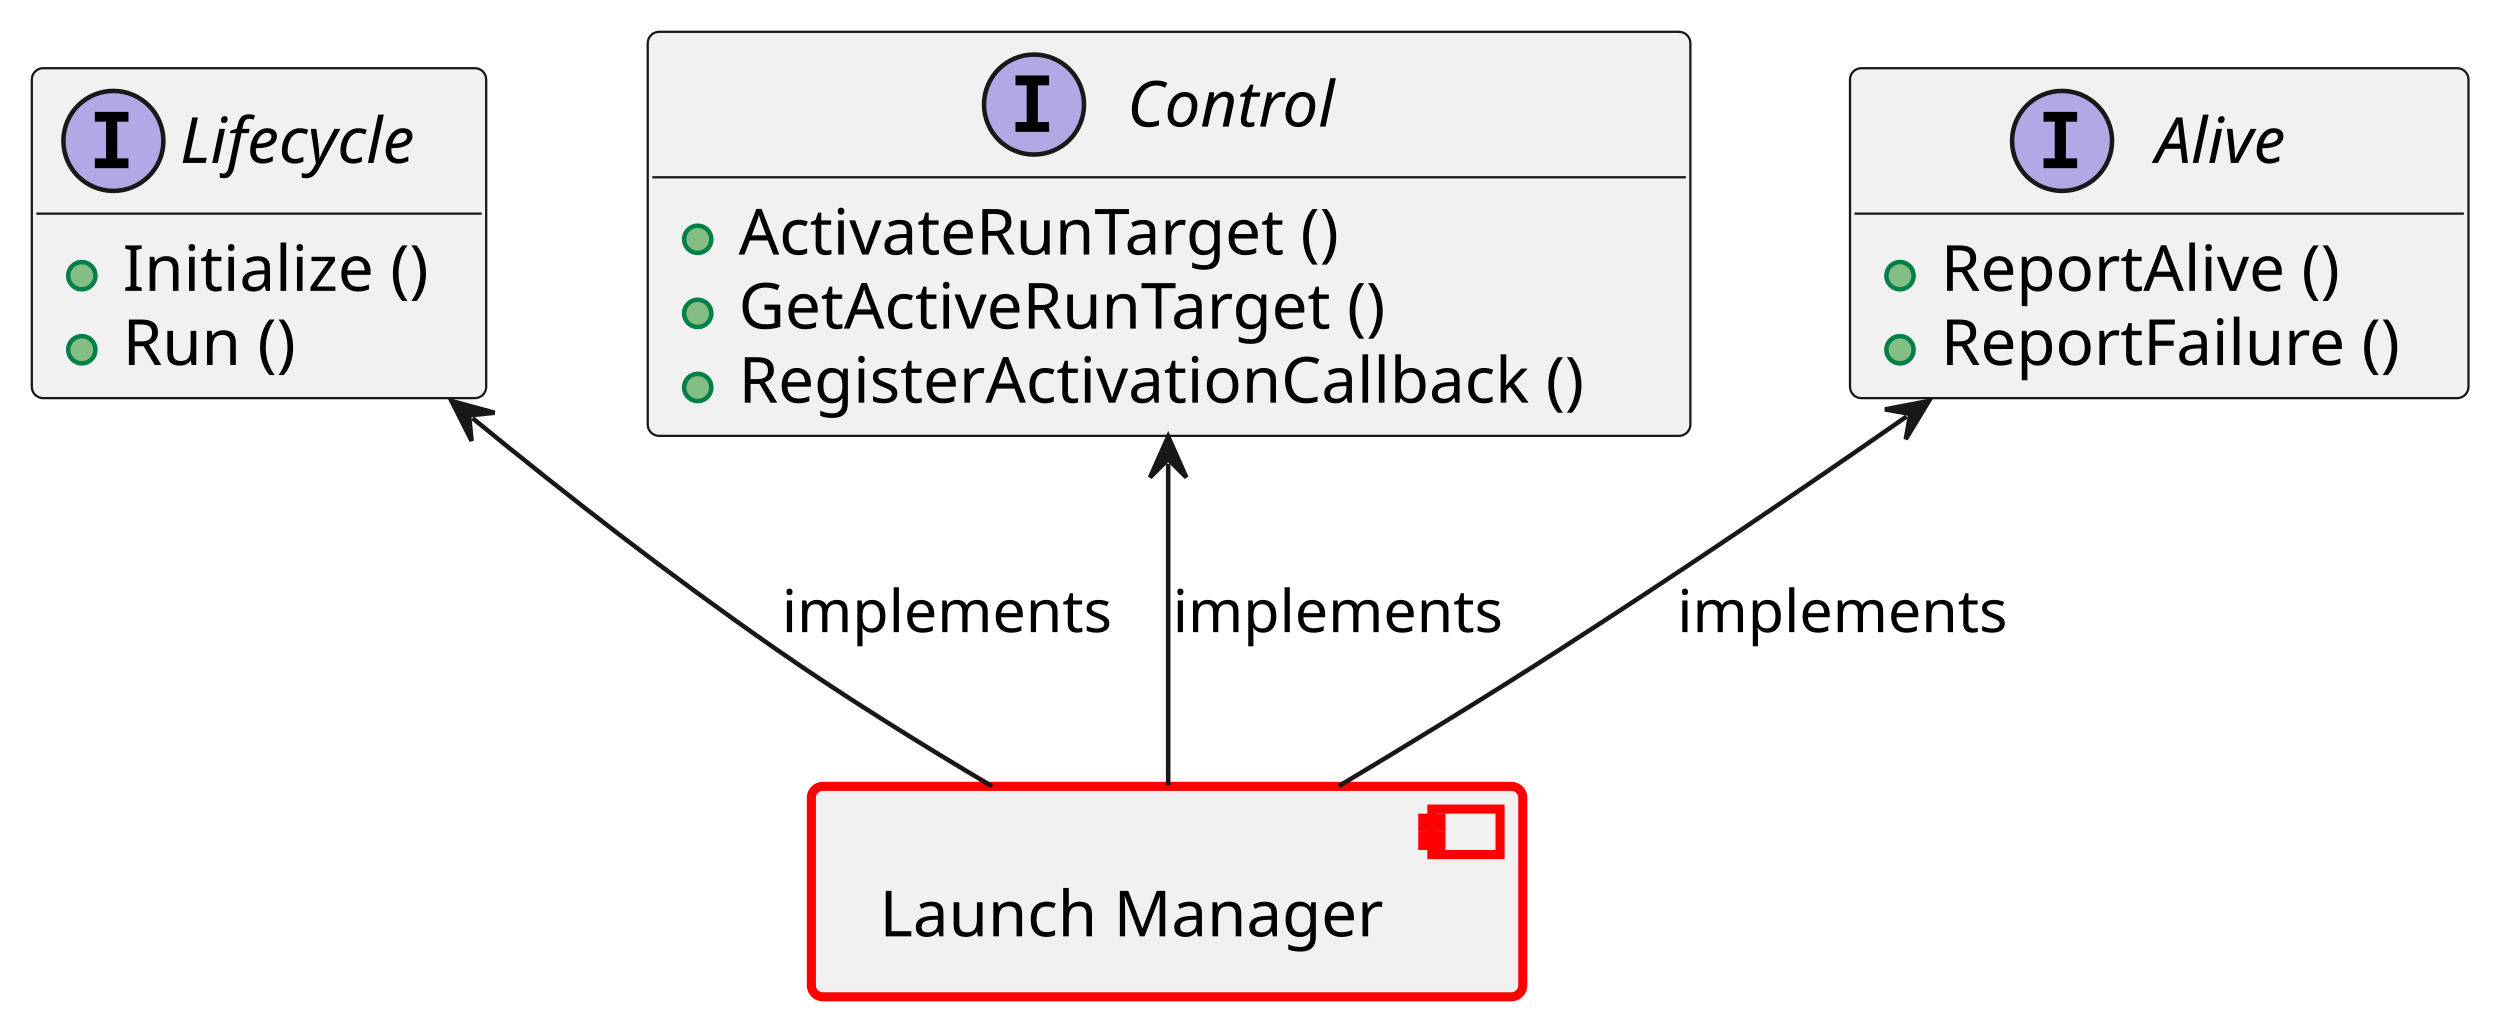
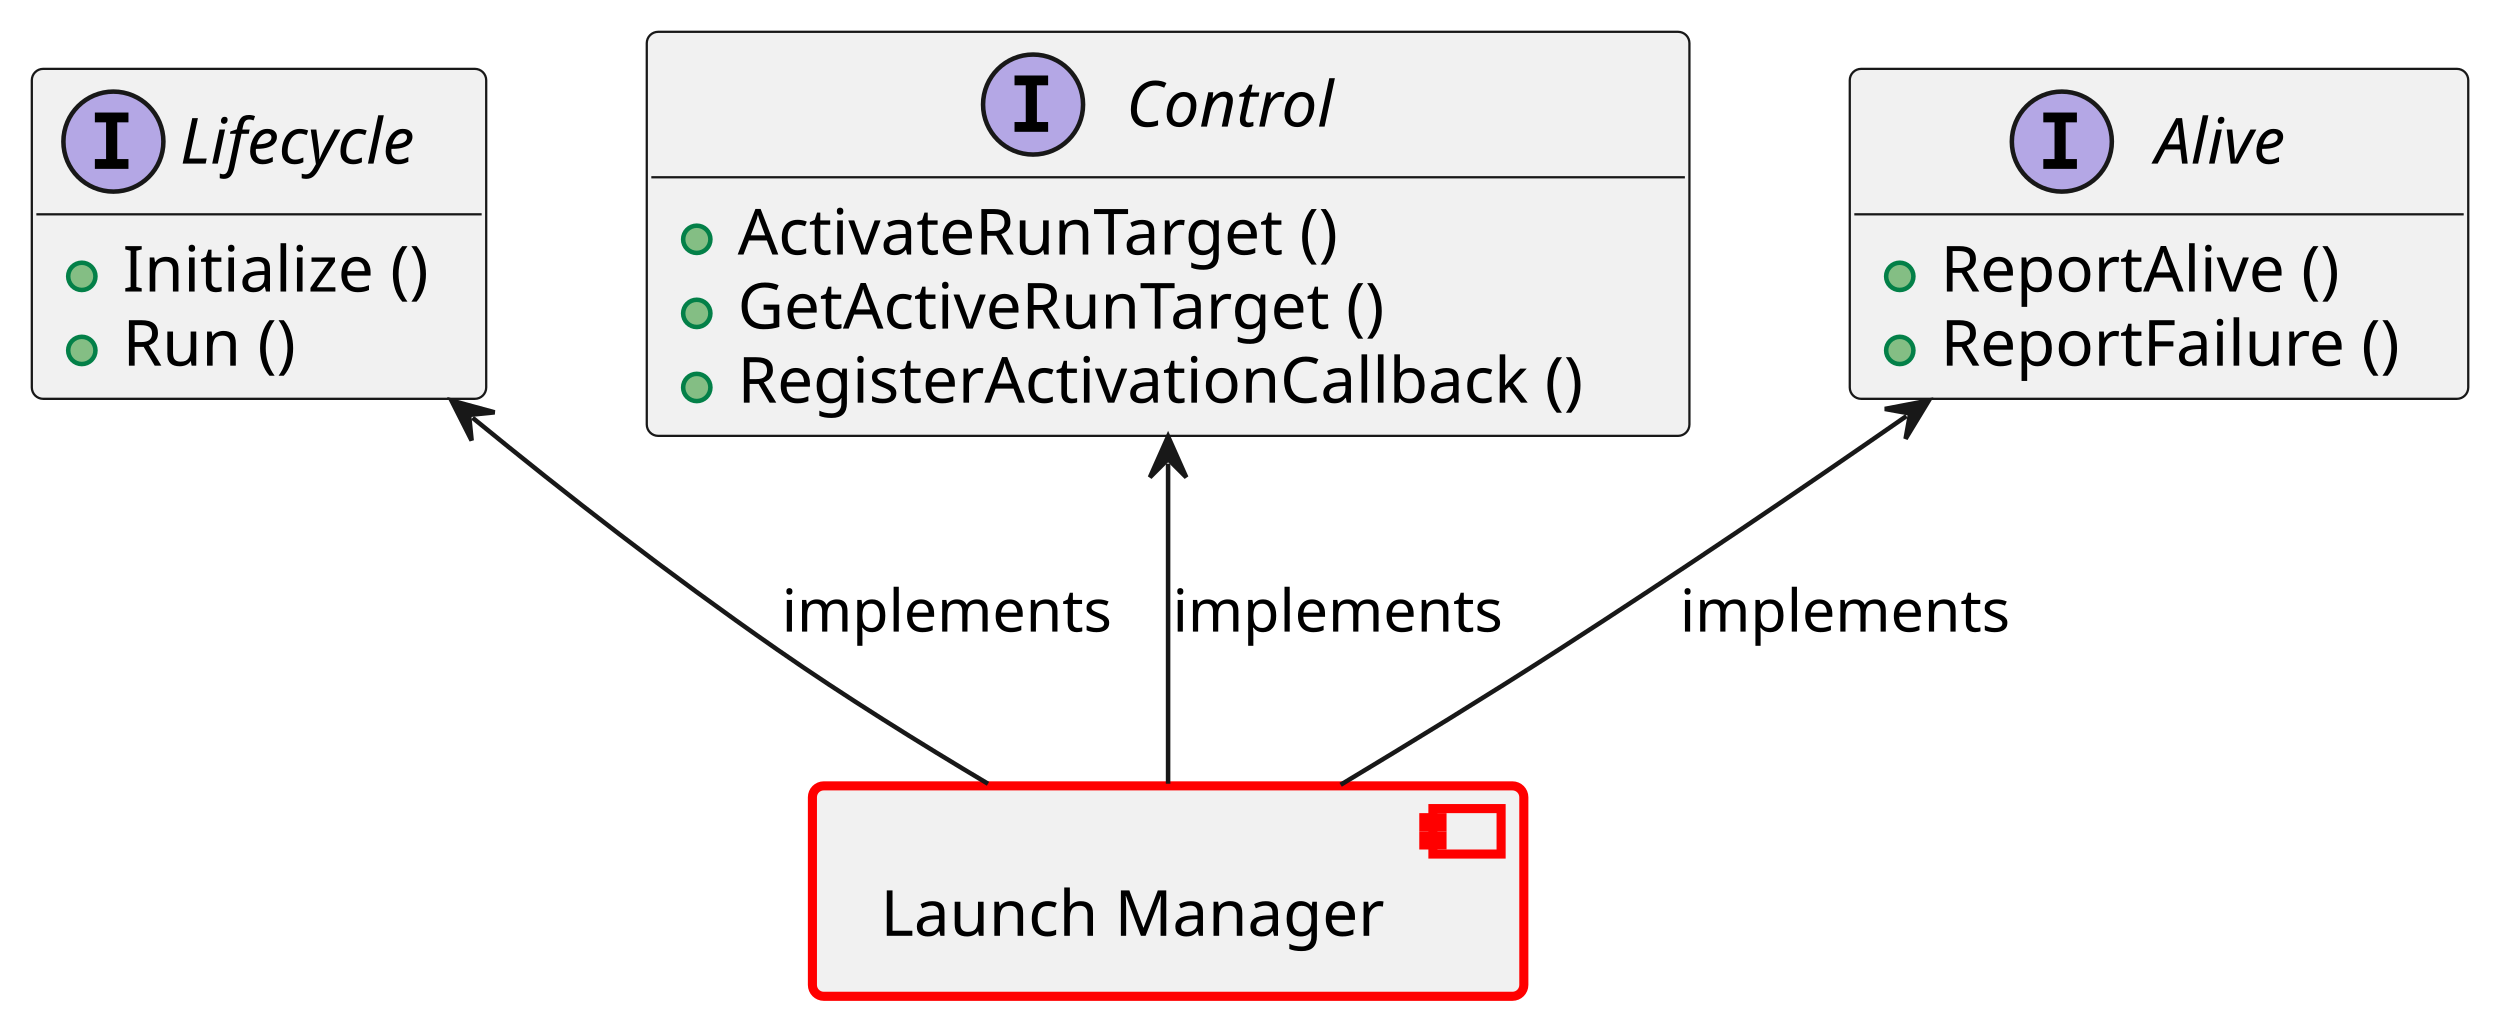
<svg xmlns="http://www.w3.org/2000/svg" xmlns:xlink="http://www.w3.org/1999/xlink" contentStyleType="text/css" data-diagram-type="CLASS" height="225px" preserveAspectRatio="none" style="width:550px;height:225px;background:#FFFFFF;" version="1.1" viewBox="0 0 550 225" width="550px" zoomAndPan="magnify">
  <defs />
  <g>
    <a href="../components/launch_manager/architecture/component_architecture.html#comp__lifecycle_launch_manager" target="_top" title="../components/launch_manager/architecture/component_architecture.html#comp__lifecycle_launch_manager" xlink:actuate="onRequest" xlink:href="../components/launch_manager/architecture/component_architecture.html#comp__lifecycle_launch_manager" xlink:show="new" xlink:title="../components/launch_manager/architecture/component_architecture.html#comp__lifecycle_launch_manager" xlink:type="simple">
-       <rect fill="#F1F1F1" height="46.297" rx="2.5" ry="2.5" style="stroke:#FF0000;stroke-width:2;" width="156.512" x="178.5" y="173" />
-       <rect fill="#F1F1F1" height="10" style="stroke:#FF0000;stroke-width:2;" width="15" x="315.012" y="178" />
-       <rect fill="#F1F1F1" height="2" style="stroke:#FF0000;stroke-width:2;" width="4" x="313.012" y="180" />
-       <rect fill="#F1F1F1" height="2" style="stroke:#FF0000;stroke-width:2;" width="4" x="313.012" y="184" />
-       <text fill="#000000" font-family="sans-serif" font-size="14" lengthAdjust="spacing" textLength="116.512" x="193.5" y="205.995">Launch Manager</text>
+       <rect fill="#F1F1F1" height="46.297" rx="2.5" ry="2.5" style="stroke:#FF0000;stroke-width:2;" width="156.512" x="178.73" y="172.89" />
+       <rect fill="#F1F1F1" height="10" style="stroke:#FF0000;stroke-width:2;" width="15" x="315.242" y="177.89" />
+       <rect fill="#F1F1F1" height="2" style="stroke:#FF0000;stroke-width:2;" width="4" x="313.242" y="179.89" />
+       <rect fill="#F1F1F1" height="2" style="stroke:#FF0000;stroke-width:2;" width="4" x="313.242" y="183.89" />
+       <text fill="#000000" font-family="sans-serif" font-size="14" lengthAdjust="spacing" textLength="116.512" x="193.73" y="205.885">Launch Manager</text>
    </a>
    <a href="https://eclipse-score.github.io/score/main/features/lifecycle/architecture/index.html#logic_arc_int__lifecycle__alive_if" target="_top" title="https://eclipse-score.github.io/score/main/features/lifecycle/architecture/index.html#logic_arc_int__lifecycle__alive_if" xlink:actuate="onRequest" xlink:href="https://eclipse-score.github.io/score/main/features/lifecycle/architecture/index.html#logic_arc_int__lifecycle__alive_if" xlink:show="new" xlink:title="https://eclipse-score.github.io/score/main/features/lifecycle/architecture/index.html#logic_arc_int__lifecycle__alive_if" xlink:type="simple">
      <g id="elem_logic_arc_int__lifecycle__alive_if">
-         <rect codeLine="16" fill="#F1F1F1" height="72.594" id="logic_arc_int__lifecycle__alive_if" rx="2.5" ry="2.5" style="stroke:#181818;stroke-width:0.5;" width="136.065" x="407" y="15" />
-         <ellipse cx="453.655" cy="31" fill="#B4A7E5" rx="11" ry="11" style="stroke:#181818;stroke-width:1;" />
-         <path d="M449.577,26.766 L449.577,24.609 L456.968,24.609 L456.968,26.766 L454.499,26.766 L454.499,34.844 L456.968,34.844 L456.968,37 L449.577,37 L449.577,34.844 L452.046,34.844 L452.046,26.766 L449.577,26.766 Z " fill="#000000" />
-         <text fill="#000000" font-family="sans-serif" font-size="14" font-style="italic" lengthAdjust="spacing" textLength="34.255" x="474.155" y="35.847">Alive</text>
-         <line style="stroke:#181818;stroke-width:0.5;" x1="408" x2="542.065" y1="47" y2="47" />
+         <rect codeLine="16" fill="#F1F1F1" height="72.594" id="logic_arc_int__lifecycle__alive_if" rx="2.5" ry="2.5" style="stroke:#181818;stroke-width:0.5;" width="136.065" x="406.95" y="15.15" />
+         <ellipse cx="453.605" cy="31.15" fill="#B4A7E5" rx="11" ry="11" style="stroke:#181818;stroke-width:1;" />
+         <path d="M449.527,26.916 L449.527,24.759 L456.918,24.759 L456.918,26.916 L454.449,26.916 L454.449,34.994 L456.918,34.994 L456.918,37.15 L449.527,37.15 L449.527,34.994 L451.996,34.994 L451.996,26.916 L449.527,26.916 Z " fill="#000000" />
+         <text fill="#000000" font-family="sans-serif" font-size="14" font-style="italic" lengthAdjust="spacing" textLength="34.255" x="474.105" y="35.997">Alive</text>
+         <line style="stroke:#181818;stroke-width:0.5;" x1="407.95" x2="542.015" y1="47.15" y2="47.15" />
      </g>
      <a href="https://eclipse-score.github.io/score/main/features/lifecycle/architecture/index.html#logic_arc_int_op__lifecycle__report_alive" target="_top" title="https://eclipse-score.github.io/score/main/features/lifecycle/architecture/index.html#logic_arc_int_op__lifecycle__report_alive" xlink:actuate="onRequest" xlink:href="https://eclipse-score.github.io/score/main/features/lifecycle/architecture/index.html#logic_arc_int_op__lifecycle__report_alive" xlink:show="new" xlink:title="https://eclipse-score.github.io/score/main/features/lifecycle/architecture/index.html#logic_arc_int_op__lifecycle__report_alive" xlink:type="simple">
-         <rect fill="#F1F1F1" height="10" style="stroke:transparent;stroke-width:1;" width="20" x="413" y="55.648" />
-         <ellipse cx="418" cy="60.648" fill="#84BE84" rx="3" ry="3" style="stroke:#038048;stroke-width:1;" />
+         <rect fill="#F1F1F1" height="10" style="stroke:transparent;stroke-width:1;" width="20" x="412.95" y="55.798" />
+         <ellipse cx="417.95" cy="60.798" fill="#84BE84" rx="3" ry="3" style="stroke:#038048;stroke-width:1;" />
      </a>
    </a>
    <a href="https://eclipse-score.github.io/score/main/features/lifecycle/architecture/index.html#logic_arc_int_op__lifecycle__report_alive" target="_top" title="https://eclipse-score.github.io/score/main/features/lifecycle/architecture/index.html#logic_arc_int_op__lifecycle__report_alive" xlink:actuate="onRequest" xlink:href="https://eclipse-score.github.io/score/main/features/lifecycle/architecture/index.html#logic_arc_int_op__lifecycle__report_alive" xlink:show="new" xlink:title="https://eclipse-score.github.io/score/main/features/lifecycle/architecture/index.html#logic_arc_int_op__lifecycle__report_alive" xlink:type="simple">
-       <text fill="#000000" font-family="sans-serif" font-size="14" lengthAdjust="spacing" textLength="96.667" x="427" y="63.995">ReportAlive ()</text>
+       <text fill="#000000" font-family="sans-serif" font-size="14" lengthAdjust="spacing" textLength="96.667" x="426.95" y="64.145">ReportAlive ()</text>
    </a>
    <a href="https://eclipse-score.github.io/score/main/features/lifecycle/architecture/index.html#logic_arc_int_op__lifecycle__report_failure" target="_top" title="https://eclipse-score.github.io/score/main/features/lifecycle/architecture/index.html#logic_arc_int_op__lifecycle__report_failure" xlink:actuate="onRequest" xlink:href="https://eclipse-score.github.io/score/main/features/lifecycle/architecture/index.html#logic_arc_int_op__lifecycle__report_failure" xlink:show="new" xlink:title="https://eclipse-score.github.io/score/main/features/lifecycle/architecture/index.html#logic_arc_int_op__lifecycle__report_failure" xlink:type="simple">
-       <rect fill="#F1F1F1" height="10" style="stroke:transparent;stroke-width:1;" width="20" x="413" y="71.945" />
-       <ellipse cx="418" cy="76.945" fill="#84BE84" rx="3" ry="3" style="stroke:#038048;stroke-width:1;" />
+       <rect fill="#F1F1F1" height="10" style="stroke:transparent;stroke-width:1;" width="20" x="412.95" y="72.095" />
+       <ellipse cx="417.95" cy="77.095" fill="#84BE84" rx="3" ry="3" style="stroke:#038048;stroke-width:1;" />
    </a>
    <a href="https://eclipse-score.github.io/score/main/features/lifecycle/architecture/index.html#logic_arc_int_op__lifecycle__report_failure" target="_top" title="https://eclipse-score.github.io/score/main/features/lifecycle/architecture/index.html#logic_arc_int_op__lifecycle__report_failure" xlink:actuate="onRequest" xlink:href="https://eclipse-score.github.io/score/main/features/lifecycle/architecture/index.html#logic_arc_int_op__lifecycle__report_failure" xlink:show="new" xlink:title="https://eclipse-score.github.io/score/main/features/lifecycle/architecture/index.html#logic_arc_int_op__lifecycle__report_failure" xlink:type="simple">
-       <text fill="#000000" font-family="sans-serif" font-size="14" lengthAdjust="spacing" textLength="110.065" x="427" y="80.292">ReportFailure ()</text>
+       <text fill="#000000" font-family="sans-serif" font-size="14" lengthAdjust="spacing" textLength="110.065" x="426.95" y="80.442">ReportFailure ()</text>
    </a>
    <a href="https://eclipse-score.github.io/score/main/features/lifecycle/architecture/index.html#logic_arc_int__lifecycle__controlif" target="_top" title="https://eclipse-score.github.io/score/main/features/lifecycle/architecture/index.html#logic_arc_int__lifecycle__controlif" xlink:actuate="onRequest" xlink:href="https://eclipse-score.github.io/score/main/features/lifecycle/architecture/index.html#logic_arc_int__lifecycle__controlif" xlink:show="new" xlink:title="https://eclipse-score.github.io/score/main/features/lifecycle/architecture/index.html#logic_arc_int__lifecycle__controlif" xlink:type="simple">
      <g id="elem_logic_arc_int__lifecycle__controlif">
-         <rect codeLine="23" fill="#F1F1F1" height="88.891" id="logic_arc_int__lifecycle__controlif" rx="2.5" ry="2.5" style="stroke:#181818;stroke-width:0.5;" width="229.383" x="142.5" y="7" />
-         <ellipse cx="227.484" cy="23" fill="#B4A7E5" rx="11" ry="11" style="stroke:#181818;stroke-width:1;" />
-         <path d="M223.406,18.766 L223.406,16.609 L230.797,16.609 L230.797,18.766 L228.328,18.766 L228.328,26.844 L230.797,26.844 L230.797,29 L223.406,29 L223.406,26.844 L225.875,26.844 L225.875,18.766 L223.406,18.766 Z " fill="#000000" />
-         <text fill="#000000" font-family="sans-serif" font-size="14" font-style="italic" lengthAdjust="spacing" textLength="50.914" x="247.984" y="27.847">Control</text>
-         <line style="stroke:#181818;stroke-width:0.5;" x1="143.5" x2="370.883" y1="39" y2="39" />
+         <rect codeLine="23" fill="#F1F1F1" height="88.891" id="logic_arc_int__lifecycle__controlif" rx="2.5" ry="2.5" style="stroke:#181818;stroke-width:0.5;" width="229.383" x="142.29" y="7" />
+         <ellipse cx="227.274" cy="23" fill="#B4A7E5" rx="11" ry="11" style="stroke:#181818;stroke-width:1;" />
+         <path d="M223.196,18.766 L223.196,16.609 L230.587,16.609 L230.587,18.766 L228.118,18.766 L228.118,26.844 L230.587,26.844 L230.587,29 L223.196,29 L223.196,26.844 L225.665,26.844 L225.665,18.766 L223.196,18.766 Z " fill="#000000" />
+         <text fill="#000000" font-family="sans-serif" font-size="14" font-style="italic" lengthAdjust="spacing" textLength="50.914" x="247.774" y="27.847">Control</text>
+         <line style="stroke:#181818;stroke-width:0.5;" x1="143.29" x2="370.673" y1="39" y2="39" />
      </g>
      <a href="https://eclipse-score.github.io/score/main/features/lifecycle/architecture/index.html#logic_arc_int_op__lifecycle__activate_target" target="_top" title="https://eclipse-score.github.io/score/main/features/lifecycle/architecture/index.html#logic_arc_int_op__lifecycle__activate_target" xlink:actuate="onRequest" xlink:href="https://eclipse-score.github.io/score/main/features/lifecycle/architecture/index.html#logic_arc_int_op__lifecycle__activate_target" xlink:show="new" xlink:title="https://eclipse-score.github.io/score/main/features/lifecycle/architecture/index.html#logic_arc_int_op__lifecycle__activate_target" xlink:type="simple">
-         <rect fill="#F1F1F1" height="10" style="stroke:transparent;stroke-width:1;" width="20" x="148.5" y="47.648" />
-         <ellipse cx="153.5" cy="52.648" fill="#84BE84" rx="3" ry="3" style="stroke:#038048;stroke-width:1;" />
+         <rect fill="#F1F1F1" height="10" style="stroke:transparent;stroke-width:1;" width="20" x="148.29" y="47.648" />
+         <ellipse cx="153.29" cy="52.648" fill="#84BE84" rx="3" ry="3" style="stroke:#038048;stroke-width:1;" />
      </a>
    </a>
    <a href="https://eclipse-score.github.io/score/main/features/lifecycle/architecture/index.html#logic_arc_int_op__lifecycle__activate_target" target="_top" title="https://eclipse-score.github.io/score/main/features/lifecycle/architecture/index.html#logic_arc_int_op__lifecycle__activate_target" xlink:actuate="onRequest" xlink:href="https://eclipse-score.github.io/score/main/features/lifecycle/architecture/index.html#logic_arc_int_op__lifecycle__activate_target" xlink:show="new" xlink:title="https://eclipse-score.github.io/score/main/features/lifecycle/architecture/index.html#logic_arc_int_op__lifecycle__activate_target" xlink:type="simple">
-       <text fill="#000000" font-family="sans-serif" font-size="14" lengthAdjust="spacing" textLength="146.344" x="162.5" y="55.995">ActivateRunTarget ()</text>
+       <text fill="#000000" font-family="sans-serif" font-size="14" lengthAdjust="spacing" textLength="146.344" x="162.29" y="55.995">ActivateRunTarget ()</text>
    </a>
    <a href="https://eclipse-score.github.io/score/main/features/lifecycle/architecture/index.html#logic_arc_int_op__lifecycle__get_act_target" target="_top" title="https://eclipse-score.github.io/score/main/features/lifecycle/architecture/index.html#logic_arc_int_op__lifecycle__get_act_target" xlink:actuate="onRequest" xlink:href="https://eclipse-score.github.io/score/main/features/lifecycle/architecture/index.html#logic_arc_int_op__lifecycle__get_act_target" xlink:show="new" xlink:title="https://eclipse-score.github.io/score/main/features/lifecycle/architecture/index.html#logic_arc_int_op__lifecycle__get_act_target" xlink:type="simple">
-       <rect fill="#F1F1F1" height="10" style="stroke:transparent;stroke-width:1;" width="20" x="148.5" y="63.945" />
-       <ellipse cx="153.5" cy="68.945" fill="#84BE84" rx="3" ry="3" style="stroke:#038048;stroke-width:1;" />
+       <rect fill="#F1F1F1" height="10" style="stroke:transparent;stroke-width:1;" width="20" x="148.29" y="63.945" />
+       <ellipse cx="153.29" cy="68.945" fill="#84BE84" rx="3" ry="3" style="stroke:#038048;stroke-width:1;" />
    </a>
    <a href="https://eclipse-score.github.io/score/main/features/lifecycle/architecture/index.html#logic_arc_int_op__lifecycle__get_act_target" target="_top" title="https://eclipse-score.github.io/score/main/features/lifecycle/architecture/index.html#logic_arc_int_op__lifecycle__get_act_target" xlink:actuate="onRequest" xlink:href="https://eclipse-score.github.io/score/main/features/lifecycle/architecture/index.html#logic_arc_int_op__lifecycle__get_act_target" xlink:show="new" xlink:title="https://eclipse-score.github.io/score/main/features/lifecycle/architecture/index.html#logic_arc_int_op__lifecycle__get_act_target" xlink:type="simple">
-       <text fill="#000000" font-family="sans-serif" font-size="14" lengthAdjust="spacing" textLength="157.227" x="162.5" y="72.292">GetActiveRunTarget ()</text>
+       <text fill="#000000" font-family="sans-serif" font-size="14" lengthAdjust="spacing" textLength="157.227" x="162.29" y="72.292">GetActiveRunTarget ()</text>
    </a>
    <a href="https://eclipse-score.github.io/score/main/features/lifecycle/architecture/index.html#logic_arc_int_op__lifecycle__reg_callback" target="_top" title="https://eclipse-score.github.io/score/main/features/lifecycle/architecture/index.html#logic_arc_int_op__lifecycle__reg_callback" xlink:actuate="onRequest" xlink:href="https://eclipse-score.github.io/score/main/features/lifecycle/architecture/index.html#logic_arc_int_op__lifecycle__reg_callback" xlink:show="new" xlink:title="https://eclipse-score.github.io/score/main/features/lifecycle/architecture/index.html#logic_arc_int_op__lifecycle__reg_callback" xlink:type="simple">
-       <rect fill="#F1F1F1" height="10" style="stroke:transparent;stroke-width:1;" width="20" x="148.5" y="80.242" />
-       <ellipse cx="153.5" cy="85.242" fill="#84BE84" rx="3" ry="3" style="stroke:#038048;stroke-width:1;" />
+       <rect fill="#F1F1F1" height="10" style="stroke:transparent;stroke-width:1;" width="20" x="148.29" y="80.242" />
+       <ellipse cx="153.29" cy="85.242" fill="#84BE84" rx="3" ry="3" style="stroke:#038048;stroke-width:1;" />
    </a>
    <a href="https://eclipse-score.github.io/score/main/features/lifecycle/architecture/index.html#logic_arc_int_op__lifecycle__reg_callback" target="_top" title="https://eclipse-score.github.io/score/main/features/lifecycle/architecture/index.html#logic_arc_int_op__lifecycle__reg_callback" xlink:actuate="onRequest" xlink:href="https://eclipse-score.github.io/score/main/features/lifecycle/architecture/index.html#logic_arc_int_op__lifecycle__reg_callback" xlink:show="new" xlink:title="https://eclipse-score.github.io/score/main/features/lifecycle/architecture/index.html#logic_arc_int_op__lifecycle__reg_callback" xlink:type="simple">
-       <text fill="#000000" font-family="sans-serif" font-size="14" lengthAdjust="spacing" textLength="203.383" x="162.5" y="88.589">RegisterActivationCallback ()</text>
+       <text fill="#000000" font-family="sans-serif" font-size="14" lengthAdjust="spacing" textLength="203.383" x="162.29" y="88.589">RegisterActivationCallback ()</text>
    </a>
    <a href="https://eclipse-score.github.io/score/main/features/lifecycle/architecture/index.html#logic_arc_int__lifecycle__lifecycle_if" target="_top" title="https://eclipse-score.github.io/score/main/features/lifecycle/architecture/index.html#logic_arc_int__lifecycle__lifecycle_if" xlink:actuate="onRequest" xlink:href="https://eclipse-score.github.io/score/main/features/lifecycle/architecture/index.html#logic_arc_int__lifecycle__lifecycle_if" xlink:show="new" xlink:title="https://eclipse-score.github.io/score/main/features/lifecycle/architecture/index.html#logic_arc_int__lifecycle__lifecycle_if" xlink:type="simple">
      <g id="elem_logic_arc_int__lifecycle__lifecycle_if">
-         <rect codeLine="31" fill="#F1F1F1" height="72.594" id="logic_arc_int__lifecycle__lifecycle_if" rx="2.5" ry="2.5" style="stroke:#181818;stroke-width:0.5;" width="99.965" x="7" y="15" />
-         <ellipse cx="24.948" cy="31" fill="#B4A7E5" rx="11" ry="11" style="stroke:#181818;stroke-width:1;" />
-         <path d="M20.87,26.766 L20.87,24.609 L28.26,24.609 L28.26,26.766 L25.792,26.766 L25.792,34.844 L28.26,34.844 L28.26,37 L20.87,37 L20.87,34.844 L23.338,34.844 L23.338,26.766 L20.87,26.766 Z " fill="#000000" />
-         <text fill="#000000" font-family="sans-serif" font-size="14" font-style="italic" lengthAdjust="spacing" textLength="61.414" x="39.603" y="35.847">Lifecycle</text>
-         <line style="stroke:#181818;stroke-width:0.5;" x1="8" x2="105.965" y1="47" y2="47" />
+         <rect codeLine="31" fill="#F1F1F1" height="72.594" id="logic_arc_int__lifecycle__lifecycle_if" rx="2.5" ry="2.5" style="stroke:#181818;stroke-width:0.5;" width="99.965" x="7" y="15.15" />
+         <ellipse cx="24.948" cy="31.15" fill="#B4A7E5" rx="11" ry="11" style="stroke:#181818;stroke-width:1;" />
+         <path d="M20.87,26.916 L20.87,24.759 L28.26,24.759 L28.26,26.916 L25.792,26.916 L25.792,34.994 L28.26,34.994 L28.26,37.15 L20.87,37.15 L20.87,34.994 L23.338,34.994 L23.338,26.916 L20.87,26.916 Z " fill="#000000" />
+         <text fill="#000000" font-family="sans-serif" font-size="14" font-style="italic" lengthAdjust="spacing" textLength="61.414" x="39.603" y="35.997">Lifecycle</text>
+         <line style="stroke:#181818;stroke-width:0.5;" x1="8" x2="105.965" y1="47.15" y2="47.15" />
      </g>
      <a href="https://eclipse-score.github.io/score/main/features/lifecycle/architecture/index.html#logic_arc_int_op__lifecycle__initialize" target="_top" title="https://eclipse-score.github.io/score/main/features/lifecycle/architecture/index.html#logic_arc_int_op__lifecycle__initialize" xlink:actuate="onRequest" xlink:href="https://eclipse-score.github.io/score/main/features/lifecycle/architecture/index.html#logic_arc_int_op__lifecycle__initialize" xlink:show="new" xlink:title="https://eclipse-score.github.io/score/main/features/lifecycle/architecture/index.html#logic_arc_int_op__lifecycle__initialize" xlink:type="simple">
-         <rect fill="#F1F1F1" height="10" style="stroke:transparent;stroke-width:1;" width="20" x="13" y="55.648" />
-         <ellipse cx="18" cy="60.648" fill="#84BE84" rx="3" ry="3" style="stroke:#038048;stroke-width:1;" />
+         <rect fill="#F1F1F1" height="10" style="stroke:transparent;stroke-width:1;" width="20" x="13" y="55.798" />
+         <ellipse cx="18" cy="60.798" fill="#84BE84" rx="3" ry="3" style="stroke:#038048;stroke-width:1;" />
      </a>
    </a>
    <a href="https://eclipse-score.github.io/score/main/features/lifecycle/architecture/index.html#logic_arc_int_op__lifecycle__initialize" target="_top" title="https://eclipse-score.github.io/score/main/features/lifecycle/architecture/index.html#logic_arc_int_op__lifecycle__initialize" xlink:actuate="onRequest" xlink:href="https://eclipse-score.github.io/score/main/features/lifecycle/architecture/index.html#logic_arc_int_op__lifecycle__initialize" xlink:show="new" xlink:title="https://eclipse-score.github.io/score/main/features/lifecycle/architecture/index.html#logic_arc_int_op__lifecycle__initialize" xlink:type="simple">
-       <text fill="#000000" font-family="sans-serif" font-size="14" lengthAdjust="spacing" textLength="73.965" x="27" y="63.995">Initialize ()</text>
+       <text fill="#000000" font-family="sans-serif" font-size="14" lengthAdjust="spacing" textLength="73.965" x="27" y="64.145">Initialize ()</text>
    </a>
    <a href="https://eclipse-score.github.io/score/main/features/lifecycle/architecture/index.html#logic_arc_int_op__lifecycle__run" target="_top" title="https://eclipse-score.github.io/score/main/features/lifecycle/architecture/index.html#logic_arc_int_op__lifecycle__run" xlink:actuate="onRequest" xlink:href="https://eclipse-score.github.io/score/main/features/lifecycle/architecture/index.html#logic_arc_int_op__lifecycle__run" xlink:show="new" xlink:title="https://eclipse-score.github.io/score/main/features/lifecycle/architecture/index.html#logic_arc_int_op__lifecycle__run" xlink:type="simple">
-       <rect fill="#F1F1F1" height="10" style="stroke:transparent;stroke-width:1;" width="20" x="13" y="71.945" />
-       <ellipse cx="18" cy="76.945" fill="#84BE84" rx="3" ry="3" style="stroke:#038048;stroke-width:1;" />
+       <rect fill="#F1F1F1" height="10" style="stroke:transparent;stroke-width:1;" width="20" x="13" y="72.095" />
+       <ellipse cx="18" cy="77.095" fill="#84BE84" rx="3" ry="3" style="stroke:#038048;stroke-width:1;" />
    </a>
    <a href="https://eclipse-score.github.io/score/main/features/lifecycle/architecture/index.html#logic_arc_int_op__lifecycle__run" target="_top" title="https://eclipse-score.github.io/score/main/features/lifecycle/architecture/index.html#logic_arc_int_op__lifecycle__run" xlink:actuate="onRequest" xlink:href="https://eclipse-score.github.io/score/main/features/lifecycle/architecture/index.html#logic_arc_int_op__lifecycle__run" xlink:show="new" xlink:title="https://eclipse-score.github.io/score/main/features/lifecycle/architecture/index.html#logic_arc_int_op__lifecycle__run" xlink:type="simple">
-       <text fill="#000000" font-family="sans-serif" font-size="14" lengthAdjust="spacing" textLength="42.848" x="27" y="80.292">Run ()</text>
+       <text fill="#000000" font-family="sans-serif" font-size="14" lengthAdjust="spacing" textLength="42.848" x="27" y="80.442">Run ()</text>
    </a>
    <g id="link_logic_arc_int__lifecycle__alive_if_comp__lifecycle_launch_manager">
-       <path codeLine="38" d="M419.443,91.634 C395.063,108.574 370.21,125.47 343,143 C327.31,153.11 309.71,163.86 294.54,172.94 " fill="transparent" id="logic_arc_int__lifecycle__alive_if-backto-comp__lifecycle_launch_manager" style="stroke:#181818;stroke-width:1;" />
-       <polygon fill="#181818" points="424.37,88.21,414.697,90.061,420.264,91.063,419.262,96.63,424.37,88.21" style="stroke:#181818;stroke-width:1;" />
-       <text fill="#000000" font-family="sans-serif" font-size="13" lengthAdjust="spacing" textLength="76.908" x="369" y="139.067">implements</text>
+       <path codeLine="38" d="M419.411,91.541 C395.031,108.461 370.18,125.35 342.98,142.89 C327.43,152.93 310.01,163.59 294.94,172.65 " fill="transparent" id="logic_arc_int__lifecycle__alive_if-backto-comp__lifecycle_launch_manager" style="stroke:#181818;stroke-width:1;" />
+       <polygon fill="#181818" points="424.34,88.12,414.666,89.965,420.232,90.971,419.227,96.537,424.34,88.12" style="stroke:#181818;stroke-width:1;" />
+       <text fill="#000000" font-family="sans-serif" font-size="13" lengthAdjust="spacing" textLength="76.908" x="369.58" y="138.957">implements</text>
    </g>
    <g id="link_logic_arc_int__lifecycle__controlif_comp__lifecycle_launch_manager">
-       <path codeLine="39" d="M257,102.03 C257,127.4 257,152.33 257,172.79 " fill="transparent" id="logic_arc_int__lifecycle__controlif-backto-comp__lifecycle_launch_manager" style="stroke:#181818;stroke-width:1;" />
-       <polygon fill="#181818" points="257,96.03,253,105.03,257,101.03,261,105.03,257,96.03" style="stroke:#181818;stroke-width:1;" />
-       <text fill="#000000" font-family="sans-serif" font-size="13" lengthAdjust="spacing" textLength="76.908" x="258" y="139.067">implements</text>
+       <path codeLine="39" d="M256.98,102.01 C256.98,127.23 256.98,151.95 256.98,172.42 " fill="transparent" id="logic_arc_int__lifecycle__controlif-backto-comp__lifecycle_launch_manager" style="stroke:#181818;stroke-width:1;" />
+       <polygon fill="#181818" points="256.98,96.01,252.98,105.01,256.98,101.01,260.98,105.01,256.98,96.01" style="stroke:#181818;stroke-width:1;" />
+       <text fill="#000000" font-family="sans-serif" font-size="13" lengthAdjust="spacing" textLength="76.908" x="257.98" y="138.957">implements</text>
    </g>
    <g id="link_logic_arc_int__lifecycle__lifecycle_if_comp__lifecycle_launch_manager">
-       <path codeLine="40" d="M103.966,92.007 C125.026,109.217 146.52,125.98 171,143 C186.04,153.46 203.21,164.08 218.24,172.98 " fill="transparent" id="logic_arc_int__lifecycle__lifecycle_if-backto-comp__lifecycle_launch_manager" style="stroke:#181818;stroke-width:1;" />
-       <polygon fill="#181818" points="99.32,88.21,103.758,97.002,103.192,91.374,108.82,90.808,99.32,88.21" style="stroke:#181818;stroke-width:1;" />
-       <text fill="#000000" font-family="sans-serif" font-size="13" lengthAdjust="spacing" textLength="76.908" x="172" y="139.067">implements</text>
+       <path codeLine="40" d="M103.967,91.915 C125.027,109.115 146.51,125.87 170.98,142.89 C185.75,153.17 202.55,163.61 217.36,172.43 " fill="transparent" id="logic_arc_int__lifecycle__lifecycle_if-backto-comp__lifecycle_launch_manager" style="stroke:#181818;stroke-width:1;" />
+       <polygon fill="#181818" points="99.32,88.12,103.76,96.911,103.193,91.283,108.821,90.715,99.32,88.12" style="stroke:#181818;stroke-width:1;" />
+       <text fill="#000000" font-family="sans-serif" font-size="13" lengthAdjust="spacing" textLength="76.908" x="171.98" y="138.957">implements</text>
    </g>
  </g>
</svg>
